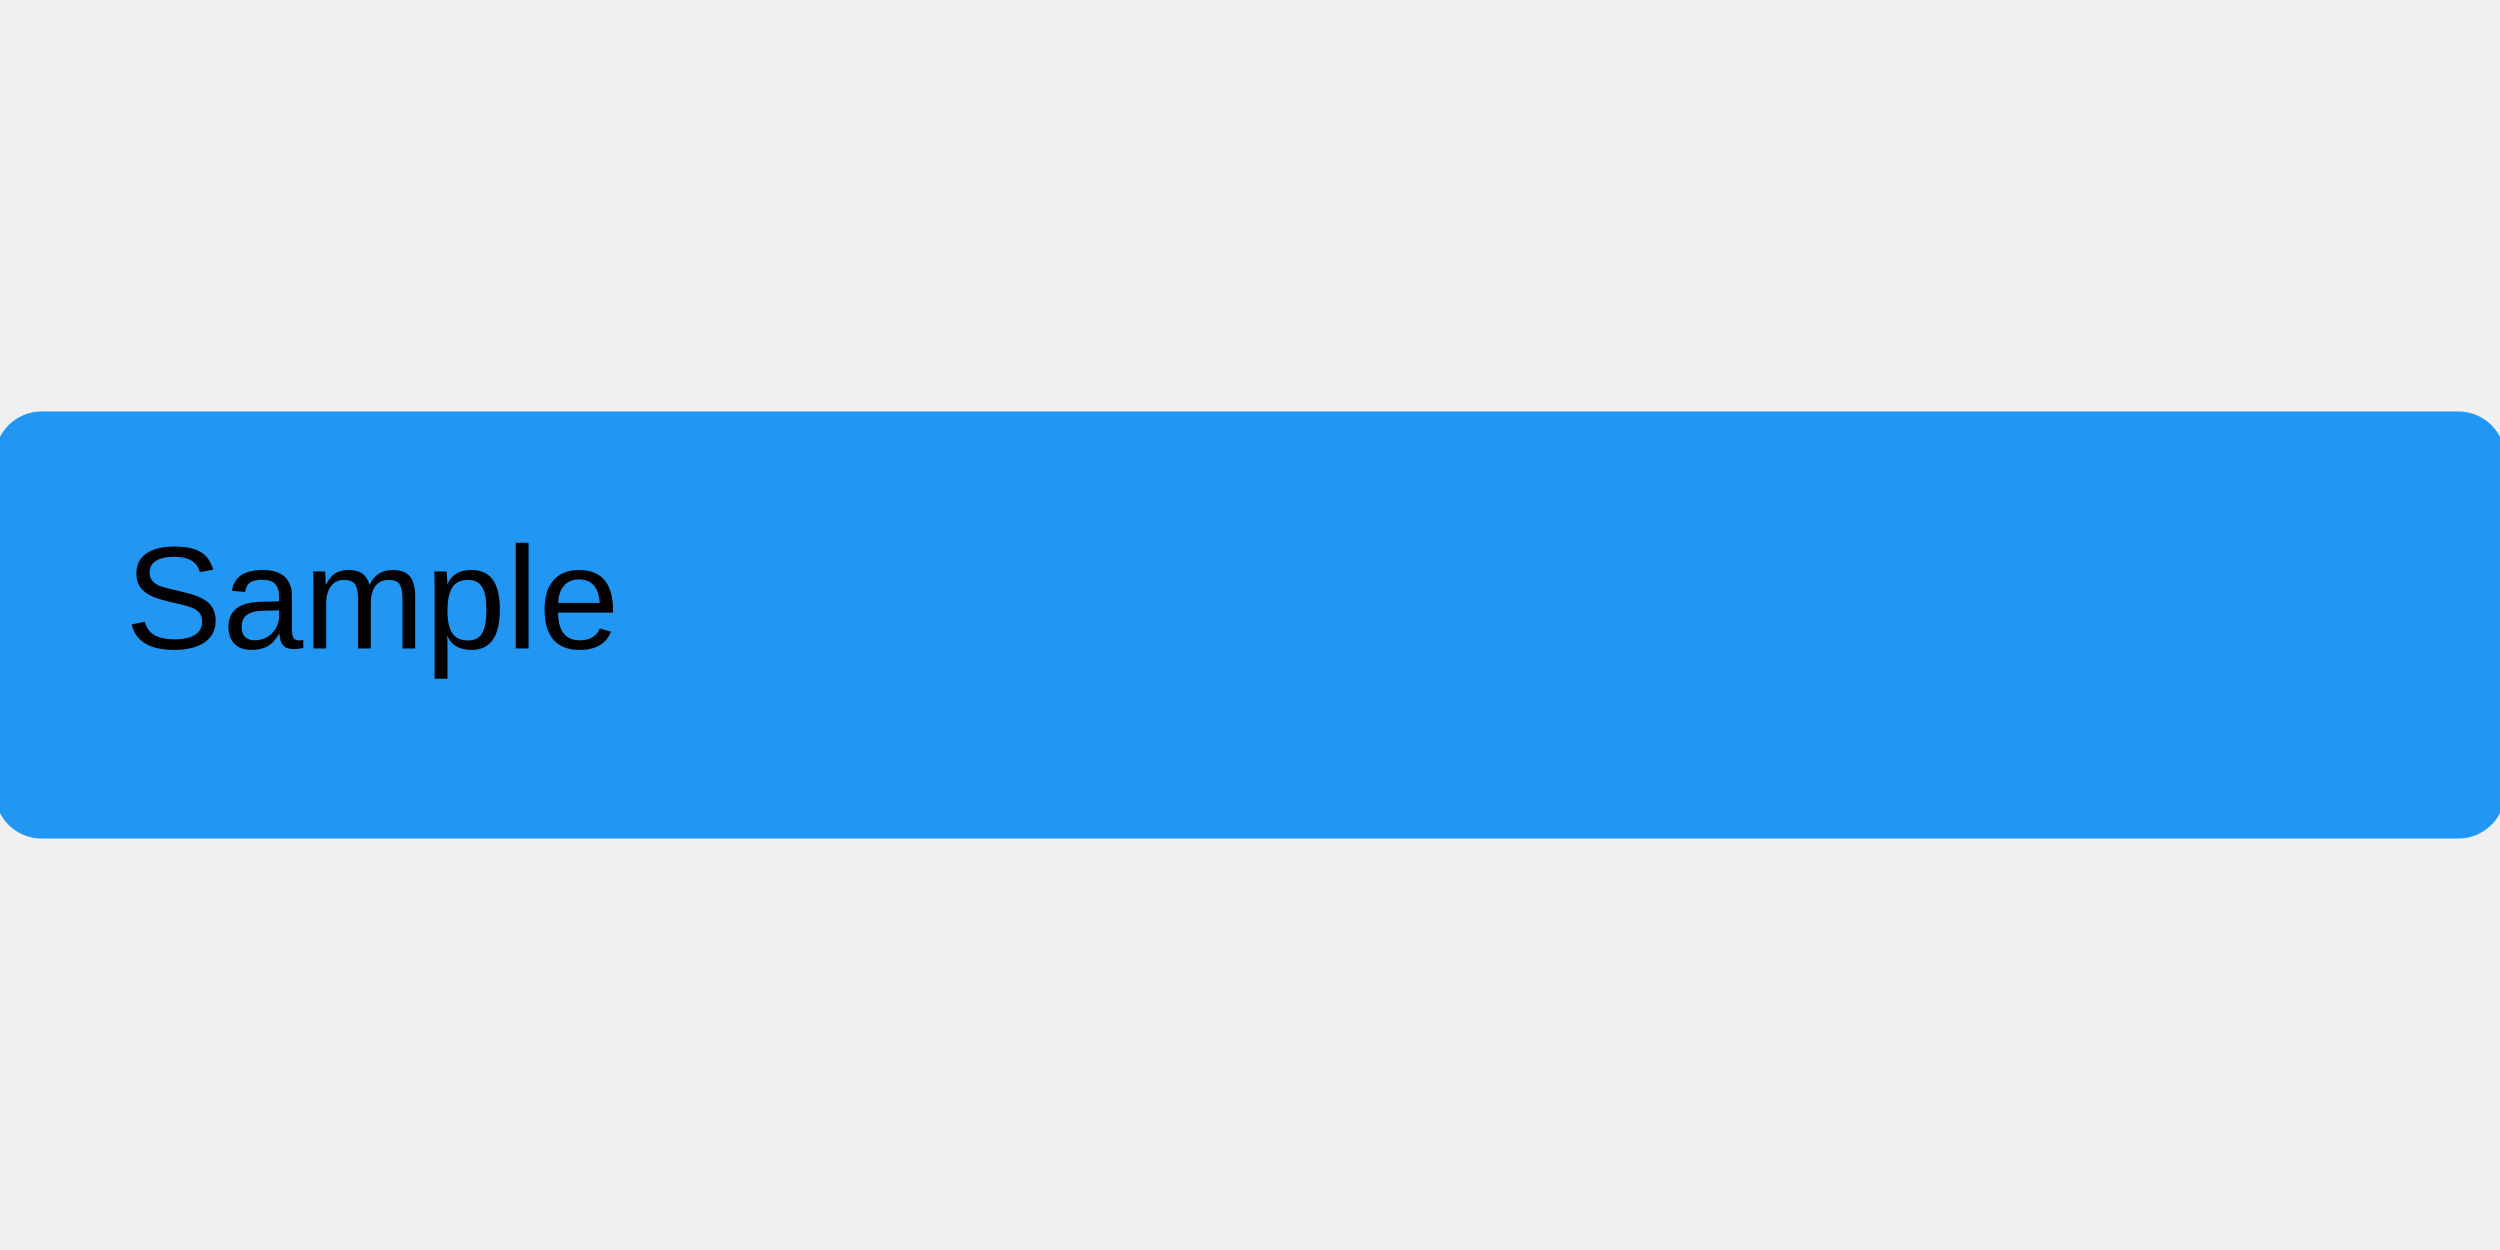
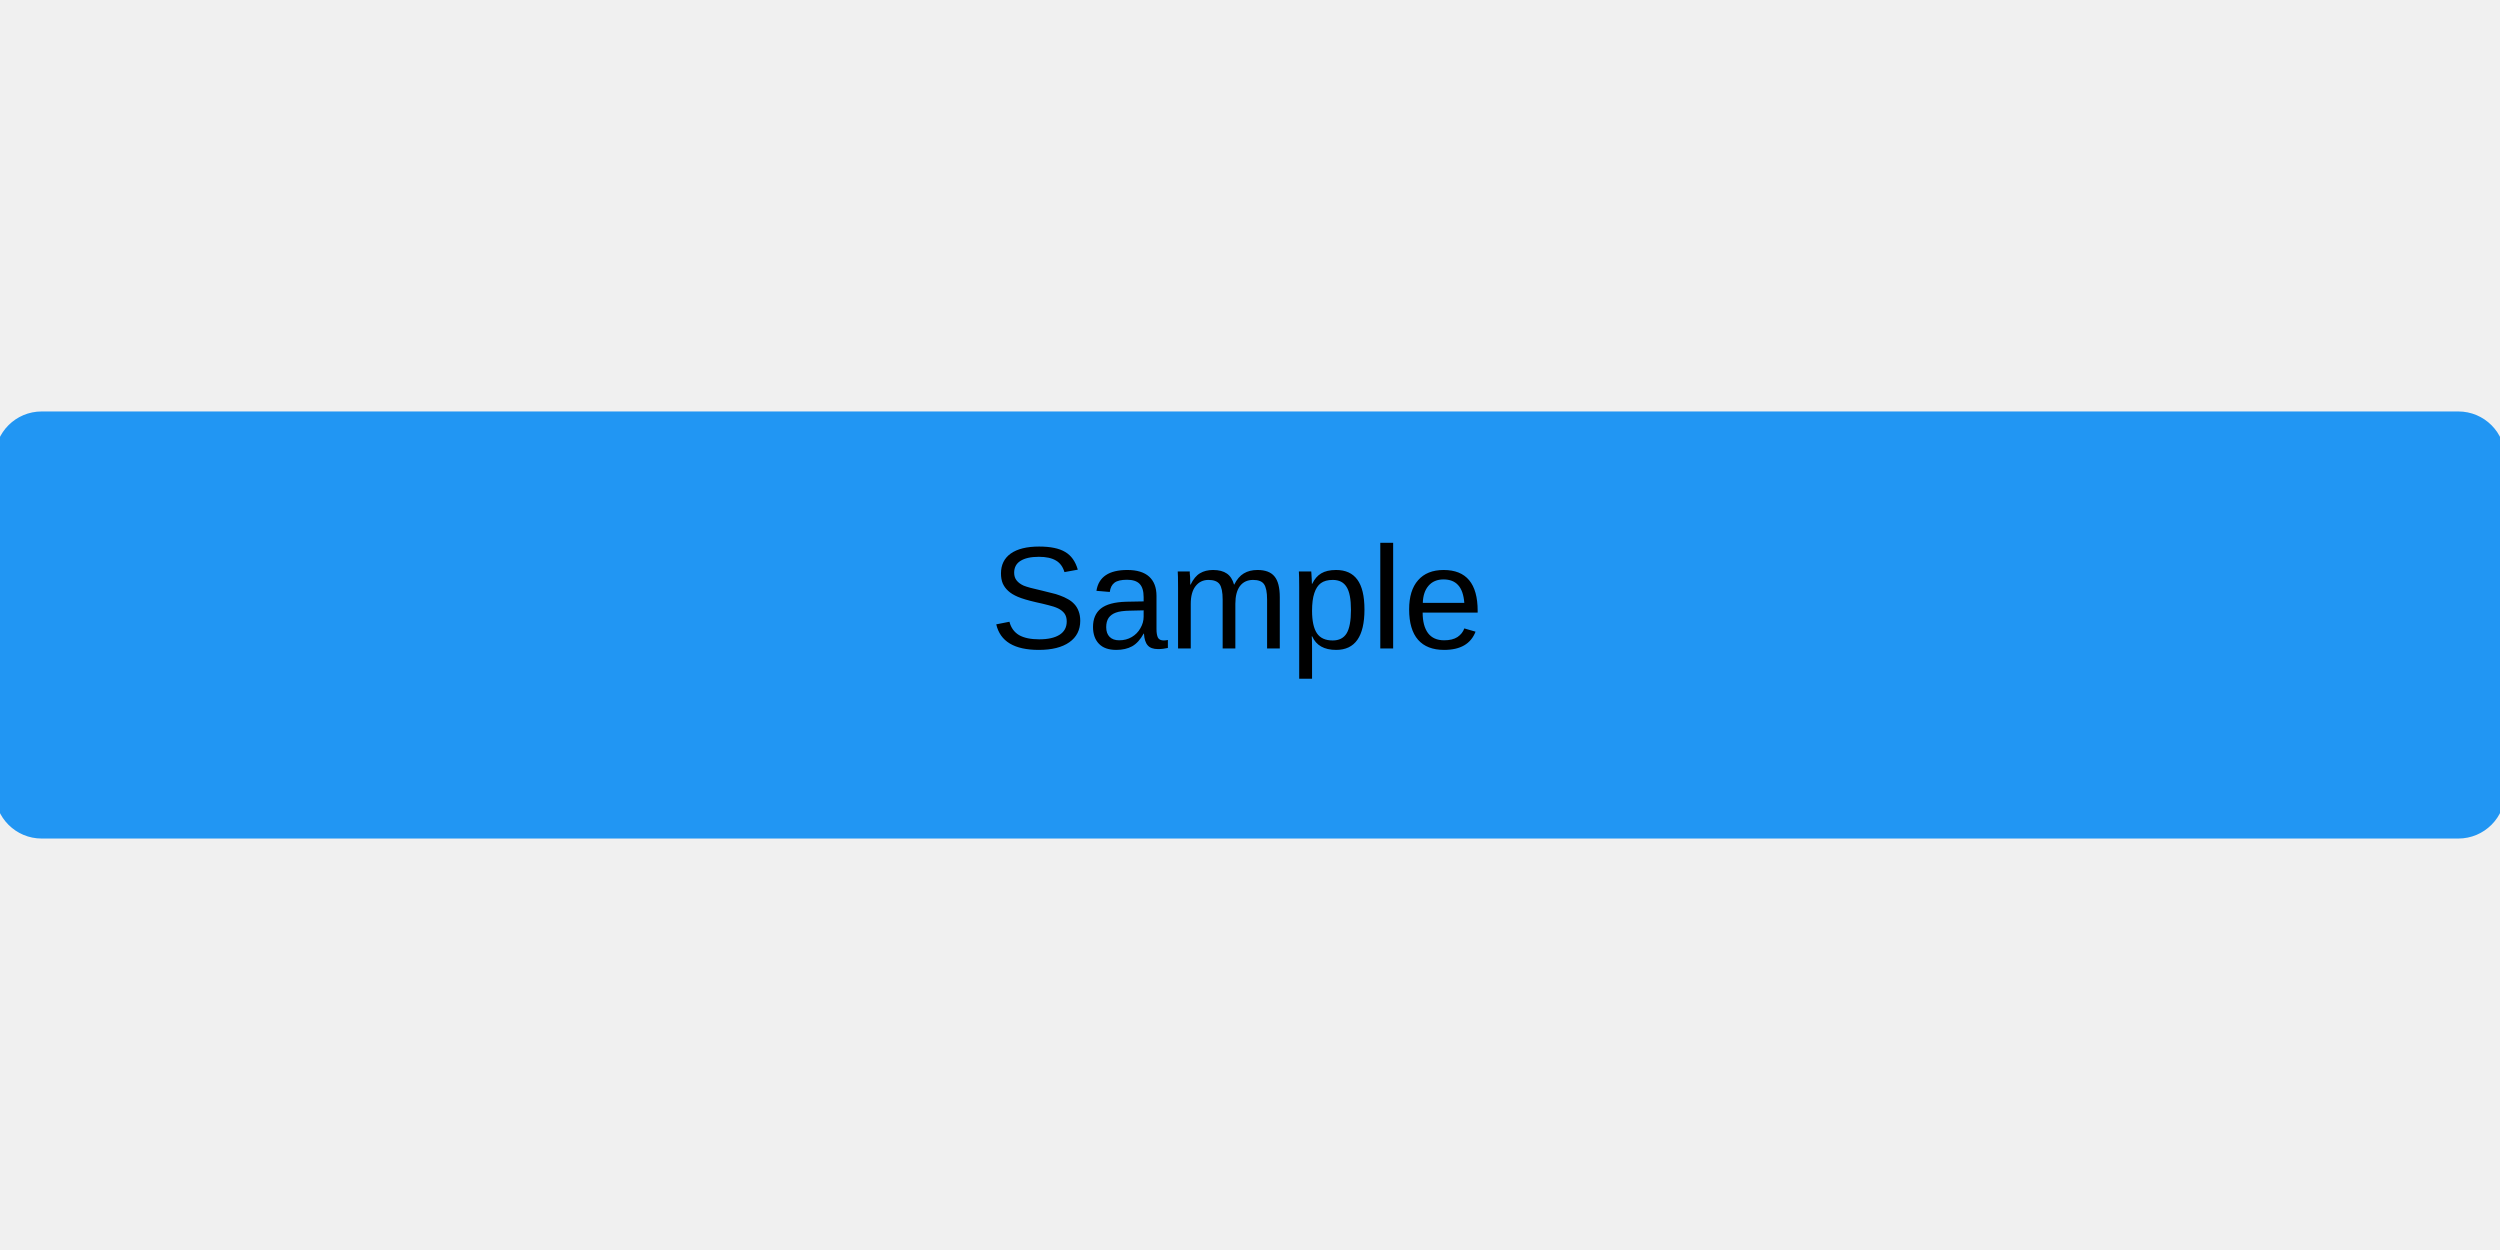
<svg xmlns="http://www.w3.org/2000/svg" width="240" height="120" viewBox="0 0 240 120">
  <rect x="0" y="0" width="240" height="120" fill="rgba(240,240,240,1.00)" />
  <rect x="0" y="40" width="240" height="40" rx="4" ry="4" fill="rgba(33,150,243,1.00)" />
  <rect x="0" y="40" width="240" height="40" rx="4" ry="4" fill="none" stroke="rgba(33,150,243,1.00)" stroke-width="1" />
-   <text x="12" y="53" dominant-baseline="text-before-edge" font-family="Arial" font-size="14" font-style="normal" font-weight="400" fill="rgba(0,0,0,1.00)">Sample</text>
+   <text x="95" y="53" dominant-baseline="text-before-edge" font-family="Arial" font-size="14" font-style="normal" font-weight="400" fill="rgba(0,0,0,1.00)">Sample</text>
</svg>
